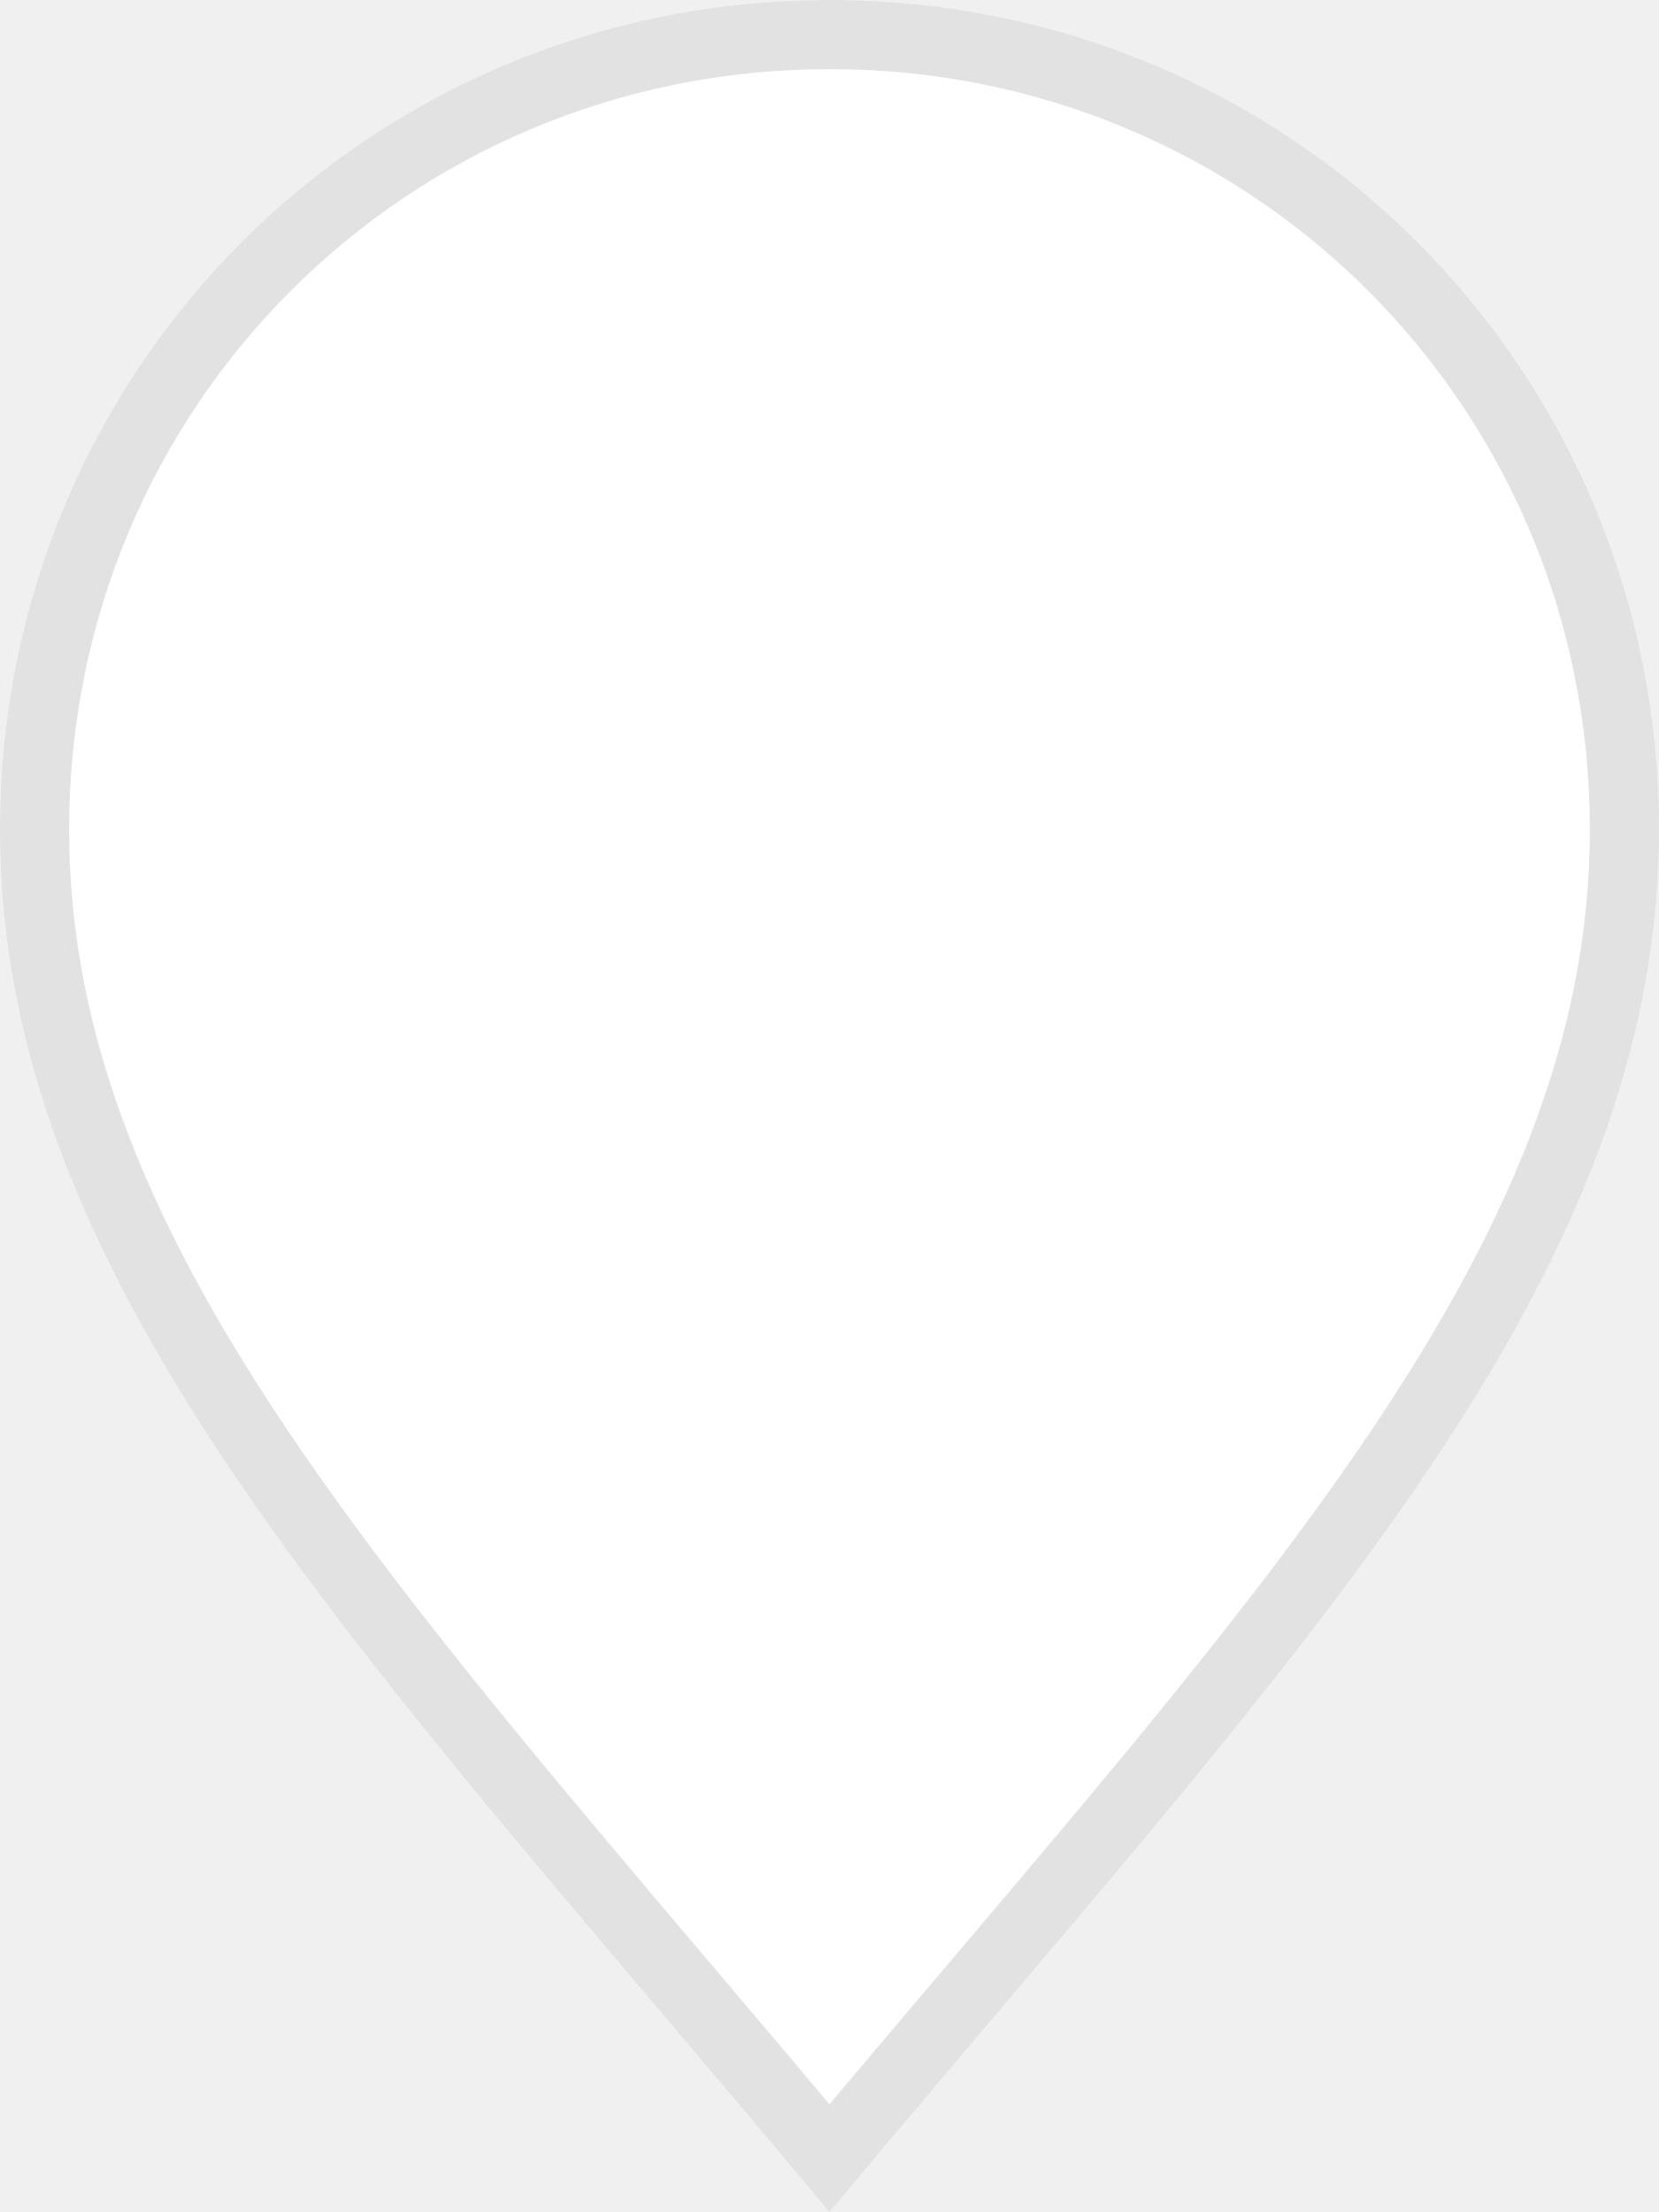
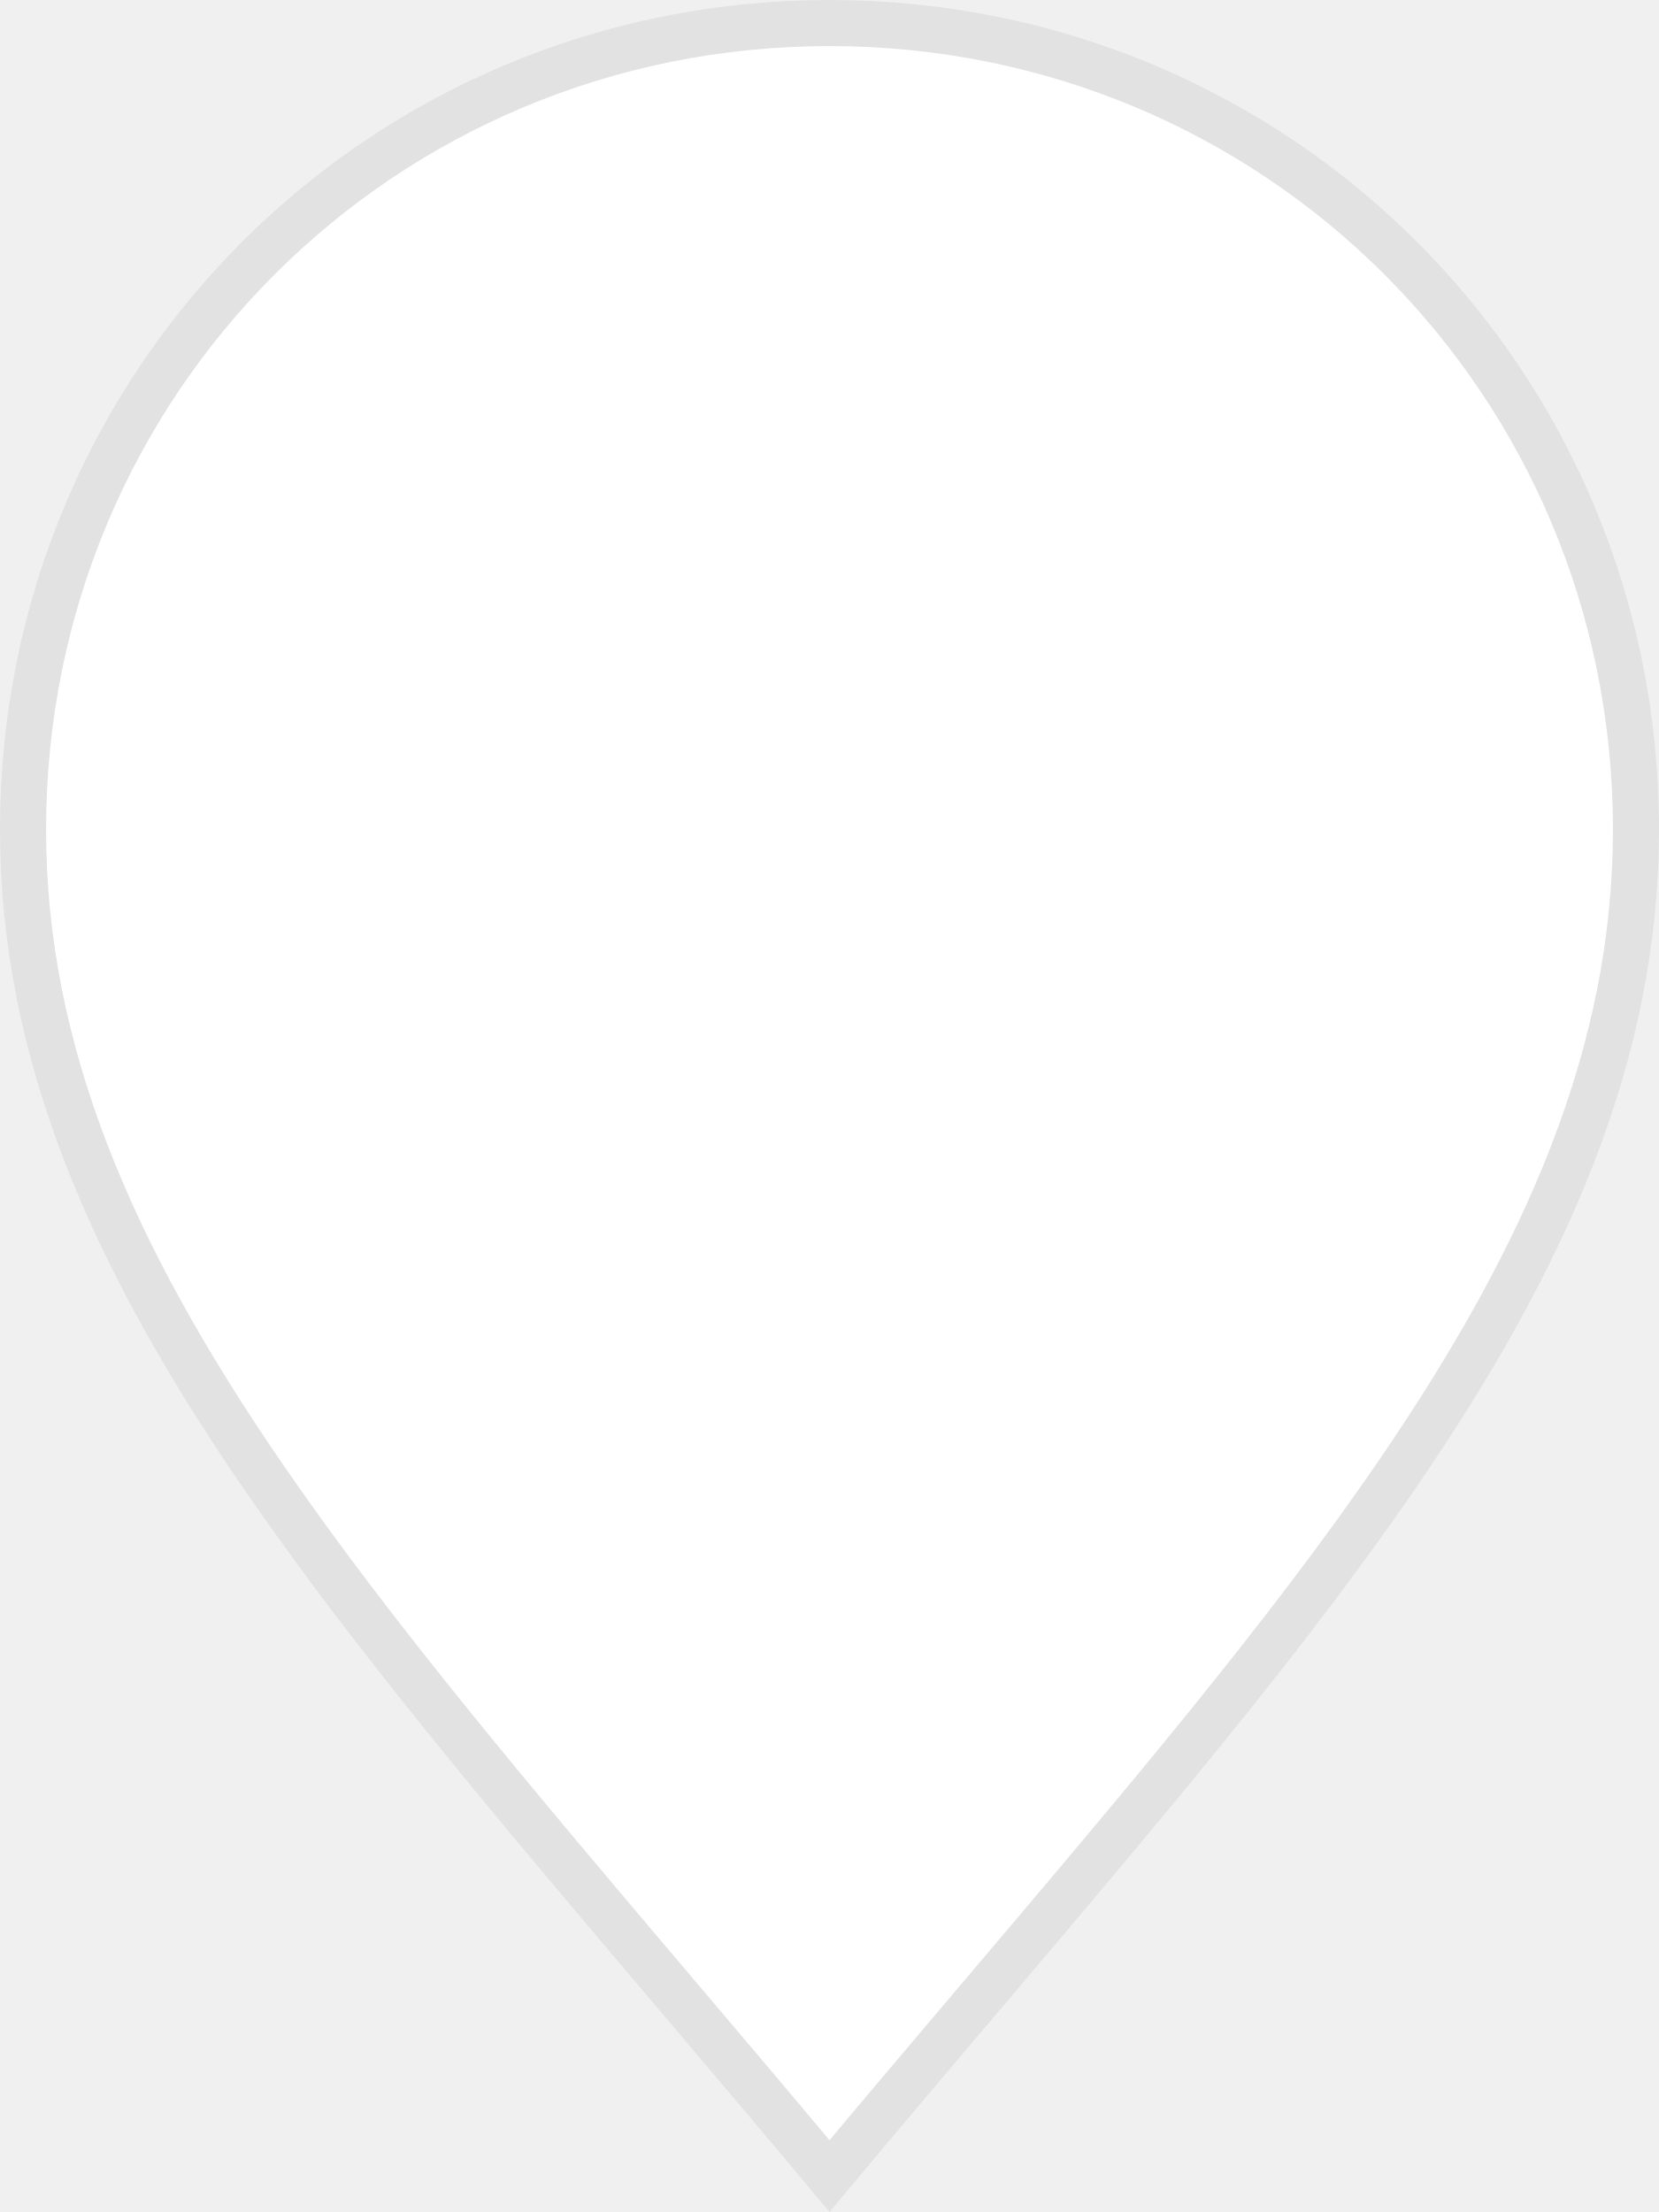
- <svg xmlns="http://www.w3.org/2000/svg" width="24" height="32" viewBox="0 0 24 32" fill="none">
-   <path d="M0.5 12C0.5 5.609 5.609 0.5 12 0.5C18.39 0.5 23.5 5.609 23.5 12C23.5 15.19 22.227 18.09 20.087 21.218C18.48 23.566 16.414 26.003 14.072 28.765C13.403 29.555 12.71 30.372 12 31.22C11.29 30.372 10.597 29.555 9.928 28.765C7.586 26.003 5.52 23.566 3.913 21.218C1.773 18.09 0.5 15.19 0.5 12Z" fill="white" stroke="#E2E2E2" />
+ <svg xmlns="http://www.w3.org/2000/svg" width="36" height="48" viewBox="0 0 36 48" fill="none">
+   <path d="M0.5 18C0.5 8.276 8.276 0.5 18 0.5C27.724 0.5 35.5 8.276 35.5 18C35.5 22.857 33.561 27.257 30.337 31.968C27.919 35.502 24.808 39.172 21.292 43.318C20.229 44.572 19.129 45.869 18 47.22C16.871 45.869 15.771 44.572 14.708 43.318C11.192 39.172 8.081 35.502 5.663 31.968C2.439 27.257 0.5 22.857 0.5 18Z" fill="white" stroke="#E2E2E2" />
</svg>
